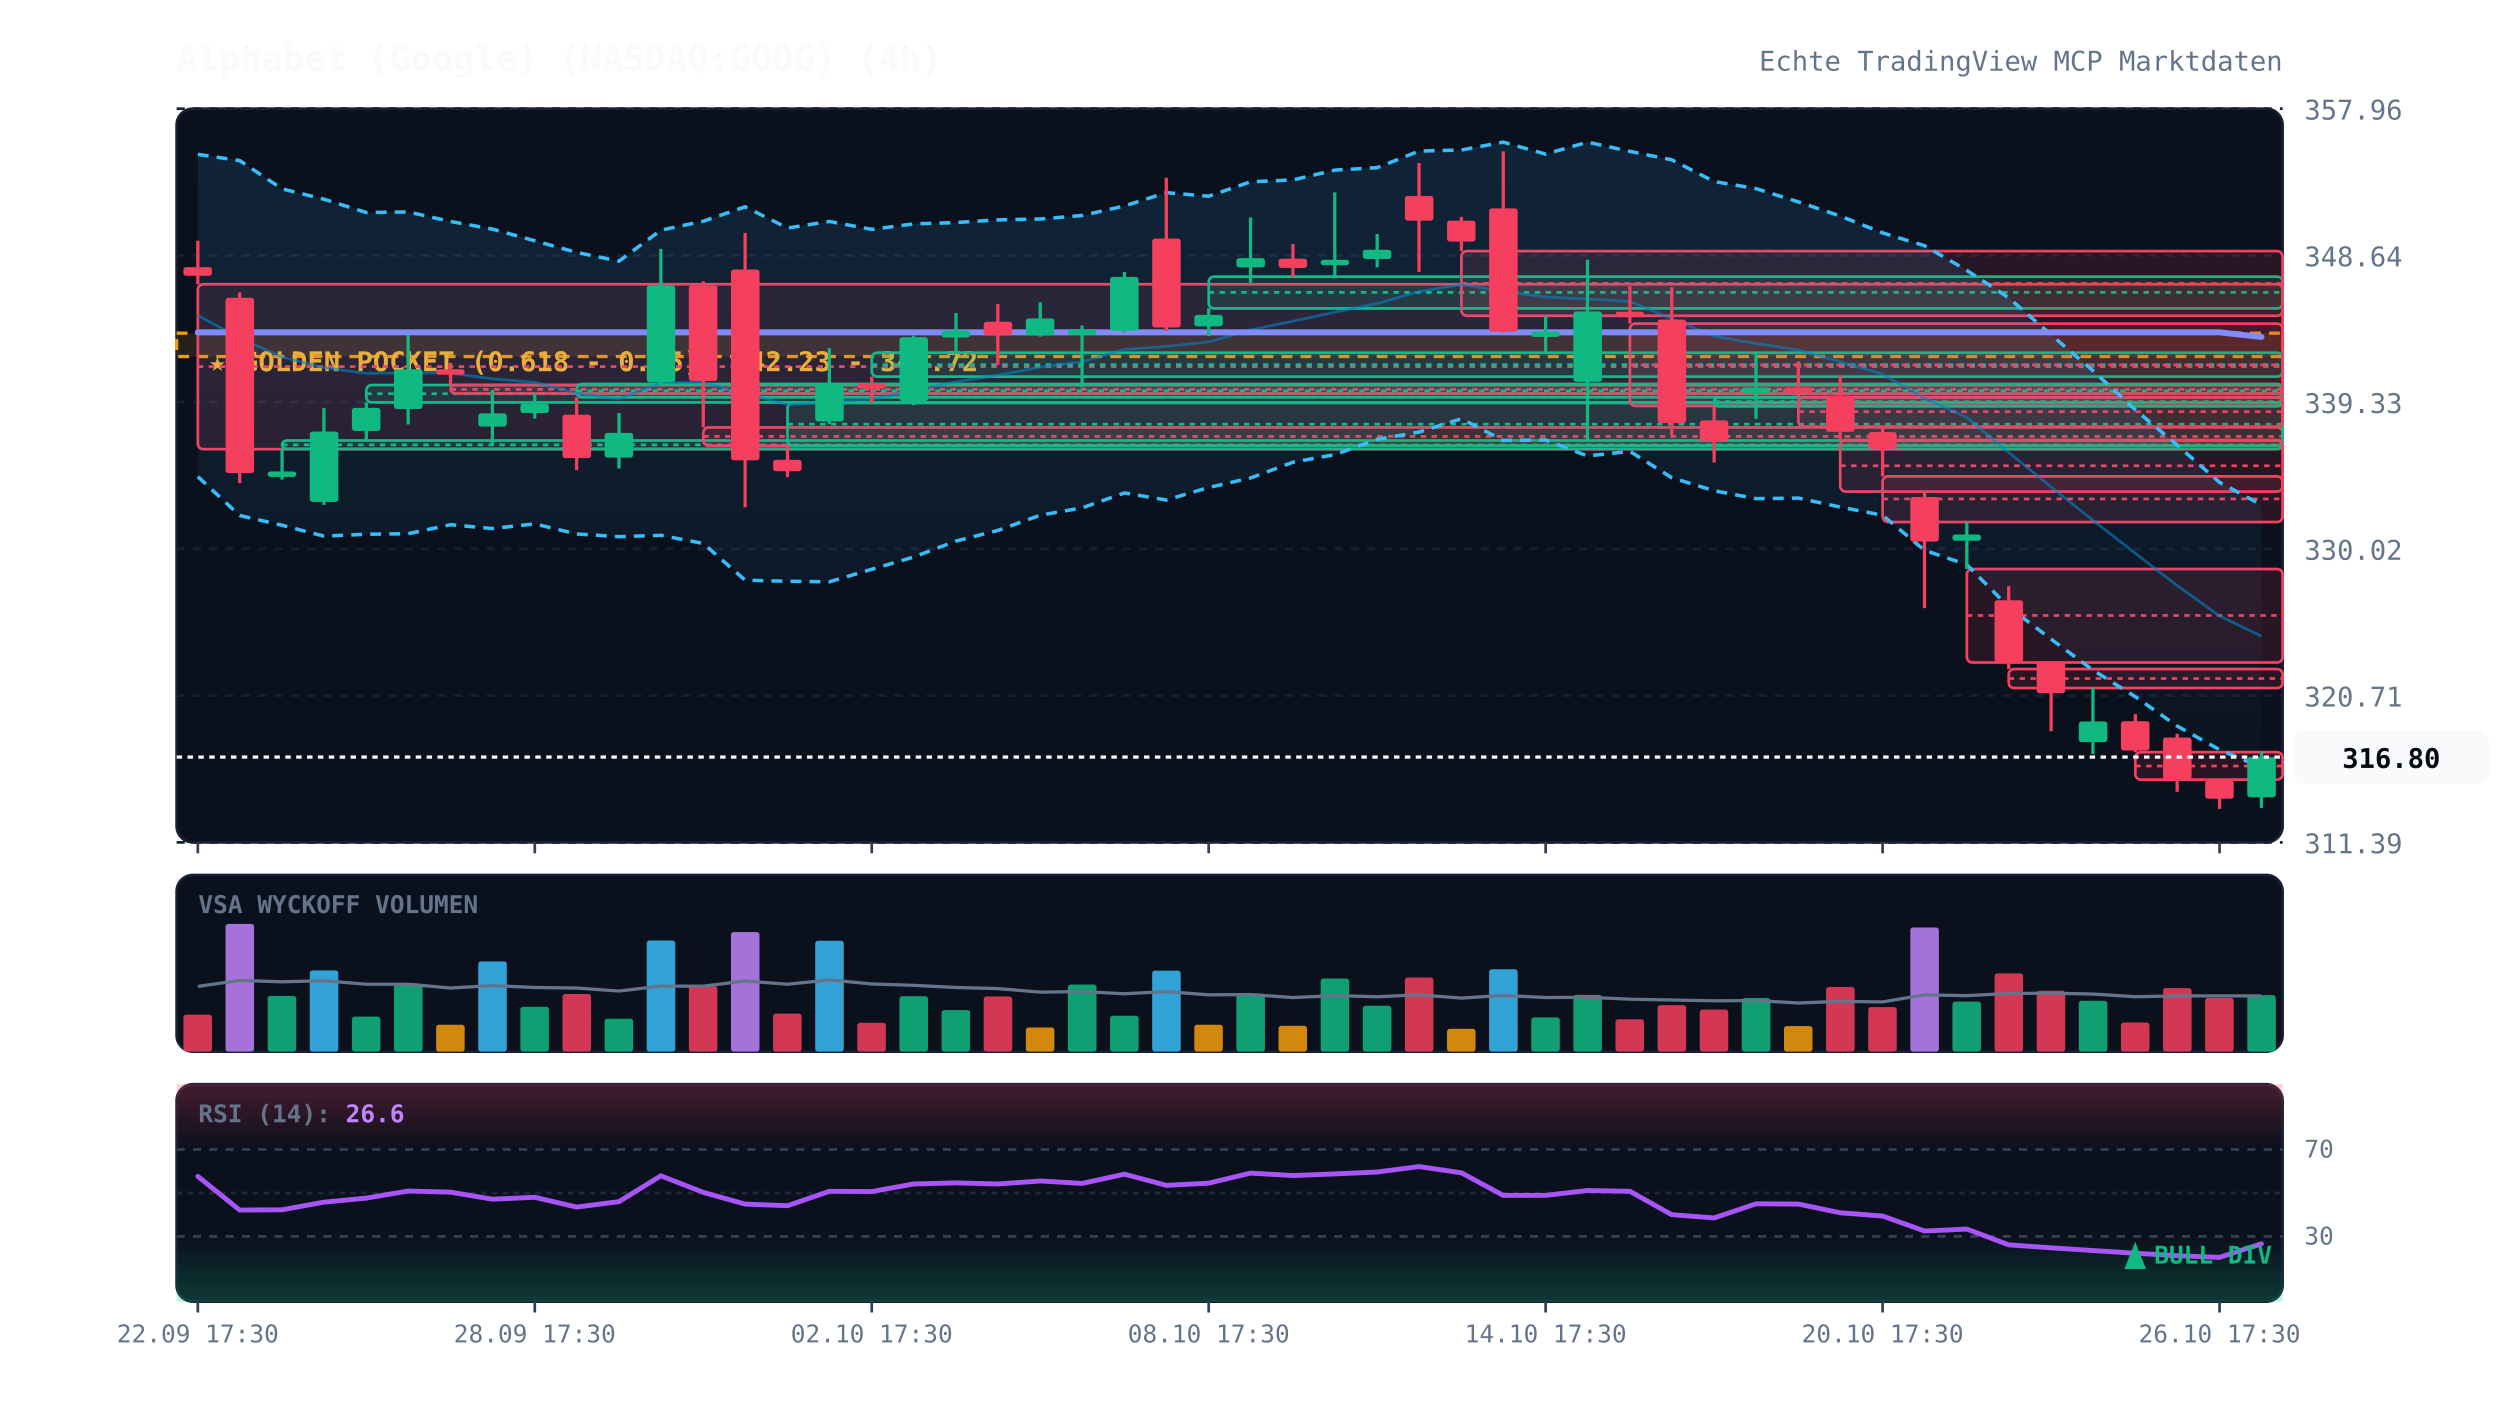
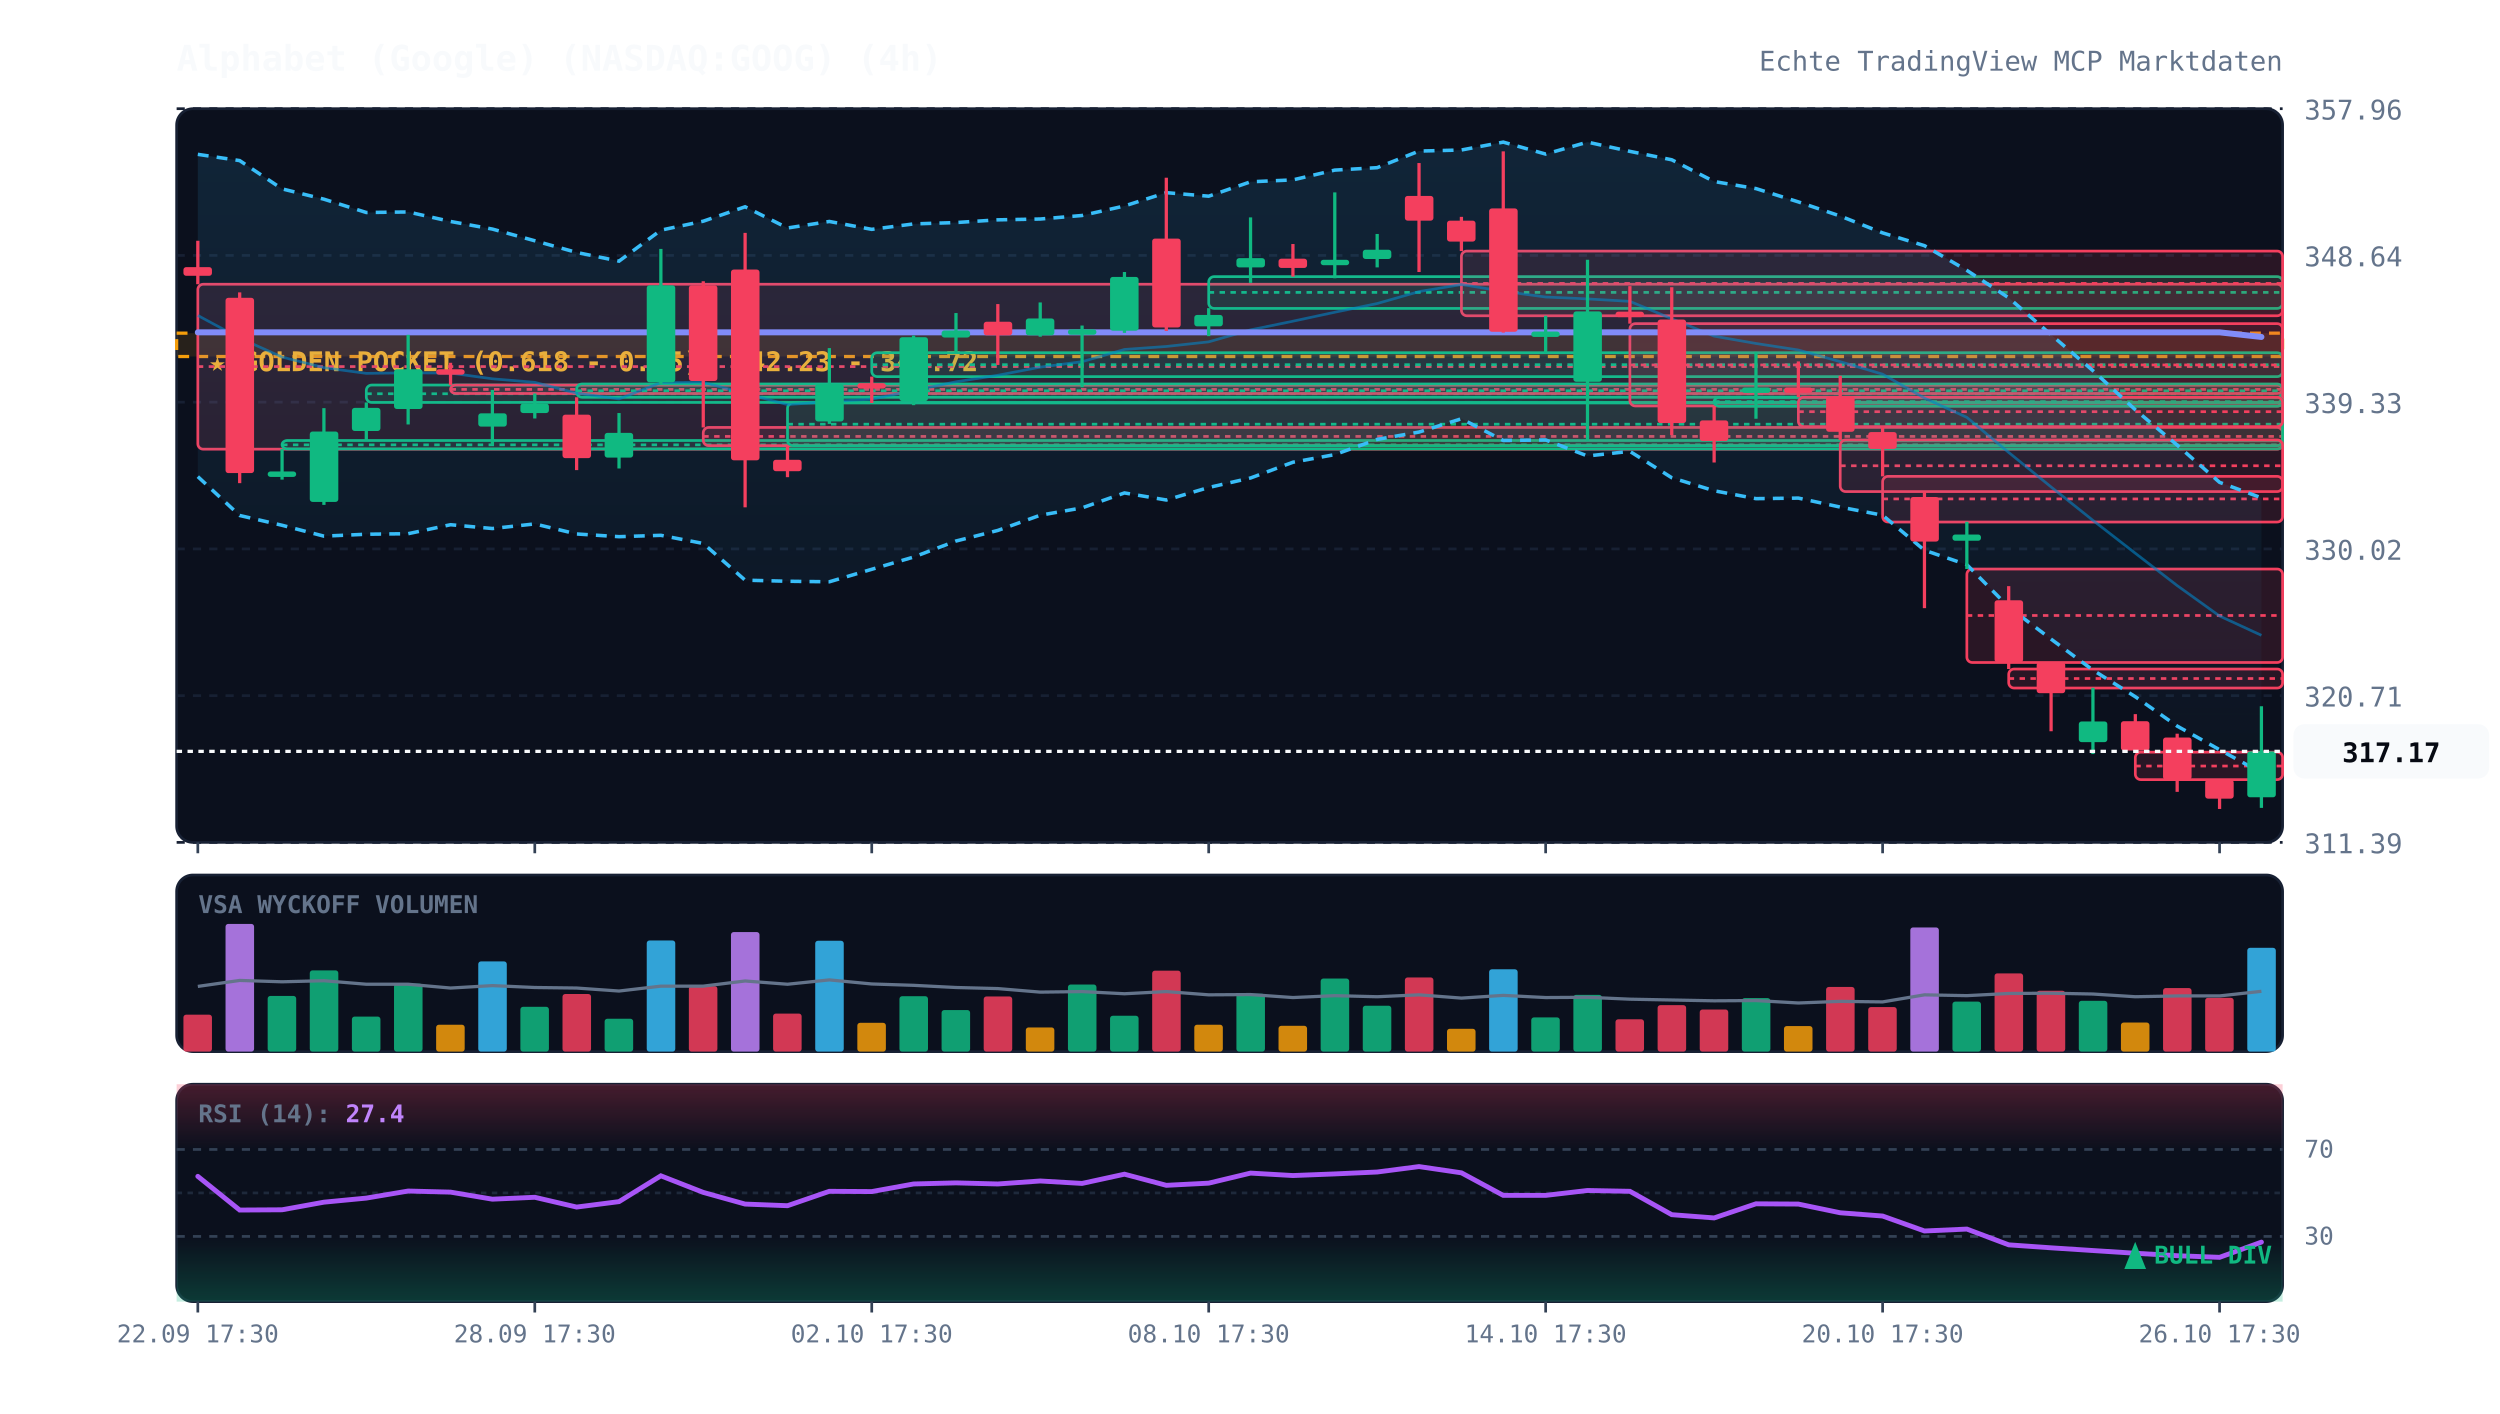
<svg xmlns="http://www.w3.org/2000/svg" viewBox="0 0 920 520" width="100%" height="100%" style="background:#070a13; font-family:'JetBrains Mono', monospace;">
  <defs>
    <linearGradient id="cloud-grad" x1="0%" y1="0%" x2="0%" y2="100%">
      <stop offset="0%" stop-color="#38bdf8" stop-opacity="0.12" />
      <stop offset="100%" stop-color="#38bdf8" stop-opacity="0.02" />
    </linearGradient>
    <linearGradient id="rsi-overbought" x1="0%" y1="0%" x2="0%" y2="100%">
      <stop offset="0%" stop-color="#f43f5e" stop-opacity="0.25" />
      <stop offset="100%" stop-color="#f43f5e" stop-opacity="0.0" />
    </linearGradient>
    <linearGradient id="rsi-oversold" x1="0%" y1="0%" x2="0%" y2="100%">
      <stop offset="0%" stop-color="#10b981" stop-opacity="0.0" />
      <stop offset="100%" stop-color="#10b981" stop-opacity="0.25" />
    </linearGradient>
  </defs>
  <rect x="65" y="40" width="775" height="270" fill="#0b101d" rx="6" stroke="#172033" stroke-width="1" />
  <rect x="65" y="322" width="775" height="65" fill="#0b101d" rx="6" stroke="#172033" stroke-width="1" />
  <rect x="65" y="399" width="775" height="80" fill="#0b101d" rx="6" stroke="#172033" stroke-width="1" />
  <line x1="65" y1="310.0" x2="840" y2="310.0" stroke="#172033" stroke-dasharray="3,3" stroke-width="1" />
  <text x="848" y="314.0" fill="#64748b" font-size="10" text-anchor="start">311.39</text>
  <line x1="65" y1="256.0" x2="840" y2="256.0" stroke="#172033" stroke-dasharray="3,3" stroke-width="1" />
  <text x="848" y="260.0" fill="#64748b" font-size="10" text-anchor="start">320.71</text>
  <line x1="65" y1="202.0" x2="840" y2="202.0" stroke="#172033" stroke-dasharray="3,3" stroke-width="1" />
  <text x="848" y="206.0" fill="#64748b" font-size="10" text-anchor="start">330.02</text>
  <line x1="65" y1="148.0" x2="840" y2="148.0" stroke="#172033" stroke-dasharray="3,3" stroke-width="1" />
  <text x="848" y="152.0" fill="#64748b" font-size="10" text-anchor="start">339.33</text>
  <line x1="65" y1="94.0" x2="840" y2="94.0" stroke="#172033" stroke-dasharray="3,3" stroke-width="1" />
  <text x="848" y="98.0" fill="#64748b" font-size="10" text-anchor="start">348.64</text>
  <line x1="65" y1="40.0" x2="840" y2="40.0" stroke="#172033" stroke-dasharray="3,3" stroke-width="1" />
  <text x="848" y="44.0" fill="#64748b" font-size="10" text-anchor="start">357.96</text>
  <rect x="65" y="122.6" width="775" height="8.6" fill="rgba(245, 158, 11, 0.12)" stroke="#f59e0b" stroke-dasharray="4,3" stroke-width="1.2" />
  <text x="77" y="136.6" fill="#fbbf24" font-size="10" font-weight="bold">★ GOLDEN POCKET (0.618 - 0.65): 342.23 - 343.72</text>
  <rect x="72.8" y="104.6" width="767.2" height="60.7" fill="rgba(244, 63, 94, 0.13)" stroke="#f43f5e" stroke-width="1" rx="2" />
  <line x1="72.8" y1="134.9" x2="840" y2="134.9" stroke="#f43f5e" stroke-dasharray="2,2" stroke-width="1" />
  <rect x="103.8" y="162.1" width="736.2" height="3.1" fill="rgba(16, 185, 129, 0.13)" stroke="#10b981" stroke-width="1" rx="2" />
  <line x1="103.8" y1="163.7" x2="840" y2="163.7" stroke="#10b981" stroke-dasharray="2,2" stroke-width="1" />
  <rect x="134.8" y="141.7" width="705.2" height="6.4" fill="rgba(16, 185, 129, 0.13)" stroke="#10b981" stroke-width="1" rx="2" />
  <line x1="134.8" y1="144.9" x2="840" y2="144.9" stroke="#10b981" stroke-dasharray="2,2" stroke-width="1" />
  <rect x="165.8" y="141.7" width="674.2" height="3.1" fill="rgba(244, 63, 94, 0.13)" stroke="#f43f5e" stroke-width="1" rx="2" />
  <line x1="165.8" y1="143.3" x2="840" y2="143.3" stroke="#f43f5e" stroke-dasharray="2,2" stroke-width="1" />
  <rect x="212.2" y="141.3" width="627.8" height="4.9" fill="rgba(16, 185, 129, 0.13)" stroke="#10b981" stroke-width="1" rx="2" />
  <line x1="212.2" y1="143.8" x2="840" y2="143.8" stroke="#10b981" stroke-dasharray="2,2" stroke-width="1" />
  <rect x="258.8" y="157.3" width="581.2" height="6.7" fill="rgba(244, 63, 94, 0.13)" stroke="#f43f5e" stroke-width="1" rx="2" />
  <line x1="258.8" y1="160.6" x2="840" y2="160.6" stroke="#f43f5e" stroke-dasharray="2,2" stroke-width="1" />
  <rect x="289.8" y="148.3" width="550.2" height="15.7" fill="rgba(16, 185, 129, 0.13)" stroke="#10b981" stroke-width="1" rx="2" />
  <line x1="289.8" y1="156.1" x2="840" y2="156.1" stroke="#10b981" stroke-dasharray="2,2" stroke-width="1" />
  <rect x="320.8" y="129.8" width="519.2" height="8.8" fill="rgba(16, 185, 129, 0.13)" stroke="#10b981" stroke-width="1" rx="2" />
  <line x1="320.8" y1="134.2" x2="840" y2="134.2" stroke="#10b981" stroke-dasharray="2,2" stroke-width="1" />
  <rect x="444.8" y="101.8" width="395.2" height="11.7" fill="rgba(16, 185, 129, 0.13)" stroke="#10b981" stroke-width="1" rx="2" />
  <line x1="444.8" y1="107.6" x2="840" y2="107.6" stroke="#10b981" stroke-dasharray="2,2" stroke-width="1" />
  <rect x="537.8" y="92.4" width="302.2" height="23.8" fill="rgba(244, 63, 94, 0.13)" stroke="#f43f5e" stroke-width="1" rx="2" />
  <line x1="537.8" y1="104.3" x2="840" y2="104.3" stroke="#f43f5e" stroke-dasharray="2,2" stroke-width="1" />
  <rect x="599.8" y="119.1" width="240.2" height="30.3" fill="rgba(244, 63, 94, 0.13)" stroke="#f43f5e" stroke-width="1" rx="2" />
  <line x1="599.8" y1="134.3" x2="840" y2="134.3" stroke="#f43f5e" stroke-dasharray="2,2" stroke-width="1" />
  <rect x="630.8" y="146.2" width="209.2" height="3.3" fill="rgba(16, 185, 129, 0.13)" stroke="#10b981" stroke-width="1" rx="2" />
  <line x1="630.8" y1="147.8" x2="840" y2="147.8" stroke="#10b981" stroke-dasharray="2,2" stroke-width="1" />
  <rect x="661.8" y="146.2" width="178.2" height="10.8" fill="rgba(244, 63, 94, 0.13)" stroke="#f43f5e" stroke-width="1" rx="2" />
  <line x1="661.8" y1="151.5" x2="840" y2="151.5" stroke="#f43f5e" stroke-dasharray="2,2" stroke-width="1" />
  <rect x="677.2" y="161.9" width="162.8" height="19.0" fill="rgba(244, 63, 94, 0.13)" stroke="#f43f5e" stroke-width="1" rx="2" />
  <line x1="677.2" y1="171.4" x2="840" y2="171.4" stroke="#f43f5e" stroke-dasharray="2,2" stroke-width="1" />
  <rect x="692.8" y="175.3" width="147.2" height="16.8" fill="rgba(244, 63, 94, 0.13)" stroke="#f43f5e" stroke-width="1" rx="2" />
  <line x1="692.8" y1="183.6" x2="840" y2="183.6" stroke="#f43f5e" stroke-dasharray="2,2" stroke-width="1" />
  <rect x="723.8" y="209.4" width="116.2" height="34.4" fill="rgba(244, 63, 94, 0.13)" stroke="#f43f5e" stroke-width="1" rx="2" />
  <line x1="723.8" y1="226.5" x2="840" y2="226.5" stroke="#f43f5e" stroke-dasharray="2,2" stroke-width="1" />
  <rect x="739.2" y="246.2" width="100.8" height="7.0" fill="rgba(244, 63, 94, 0.13)" stroke="#f43f5e" stroke-width="1" rx="2" />
  <line x1="739.2" y1="249.7" x2="840" y2="249.7" stroke="#f43f5e" stroke-dasharray="2,2" stroke-width="1" />
  <rect x="785.8" y="276.8" width="54.2" height="10.1" fill="rgba(244, 63, 94, 0.13)" stroke="#f43f5e" stroke-width="1" rx="2" />
  <line x1="785.8" y1="281.9" x2="840" y2="281.9" stroke="#f43f5e" stroke-dasharray="2,2" stroke-width="1" />
-   <polygon points="72.8,56.8 88.2,59.1 103.8,69.5 119.2,73.3 134.8,78.2 150.2,78.0 165.8,81.5 181.2,84.3 196.8,88.6 212.2,92.9 227.8,96.1 243.2,84.7 258.8,81.4 274.2,76.1 289.8,83.9 305.2,81.5 320.8,84.4 336.2,82.4 351.8,81.9 367.2,80.9 382.8,80.6 398.2,79.3 413.8,75.8 429.2,70.9 444.8,72.2 460.2,66.9 475.8,66.2 491.2,62.6 506.8,61.7 522.2,55.6 537.8,55.2 553.2,52.3 568.8,56.7 584.2,52.3 599.8,55.7 615.2,58.8 630.8,66.8 646.2,69.4 661.8,74.3 677.2,79.5 692.8,85.7 708.2,90.4 723.8,99.5 739.2,109.6 754.8,123.2 770.2,136.4 785.8,150.8 801.2,163.8 816.8,177.5 832.2,185.8 832.2,282.4 816.8,275.9 801.2,267.2 785.8,256.4 770.2,246.6 754.8,235.2 739.2,223.4 723.8,207.8 708.2,202.5 692.8,189.6 677.2,186.6 661.8,183.3 646.2,183.5 630.8,180.6 615.2,175.8 599.8,166.1 584.2,167.8 568.8,161.9 553.2,162.1 537.8,154.1 522.2,159.0 506.8,161.7 491.2,167.3 475.8,170.1 460.2,175.9 444.8,179.4 429.2,184.0 413.8,181.4 398.2,186.9 382.8,189.6 367.2,195.2 351.8,199.1 336.2,205.0 320.8,209.5 305.2,214.1 289.8,213.9 274.2,213.5 258.8,200.0 243.2,197.0 227.8,197.5 212.2,196.5 196.8,192.8 181.2,194.5 165.8,193.1 150.2,196.4 134.8,196.6 119.2,197.3 103.8,193.3 88.2,189.7 72.8,175.4" fill="url(#cloud-grad)" />
-   <polyline points="72.8,56.8 88.2,59.1 103.8,69.5 119.2,73.3 134.8,78.2 150.2,78.0 165.8,81.5 181.2,84.3 196.8,88.6 212.2,92.9 227.8,96.1 243.2,84.7 258.8,81.4 274.2,76.1 289.8,83.9 305.2,81.5 320.8,84.4 336.2,82.4 351.8,81.9 367.2,80.9 382.8,80.6 398.2,79.3 413.8,75.8 429.2,70.9 444.8,72.2 460.2,66.9 475.8,66.2 491.2,62.6 506.8,61.7 522.2,55.6 537.8,55.2 553.2,52.3 568.8,56.7 584.2,52.3 599.8,55.7 615.2,58.8 630.8,66.8 646.2,69.4 661.8,74.3 677.2,79.5 692.8,85.7 708.2,90.4 723.8,99.5 739.2,109.6 754.8,123.2 770.2,136.4 785.8,150.8 801.2,163.8 816.8,177.5 832.2,185.8" fill="none" stroke="#38bdf8" stroke-width="1.3" stroke-dasharray="4,3" />
-   <polyline points="72.8,175.4 88.2,189.7 103.8,193.3 119.2,197.3 134.8,196.6 150.2,196.4 165.8,193.1 181.2,194.5 196.8,192.8 212.2,196.5 227.8,197.5 243.2,197.0 258.8,200.0 274.2,213.5 289.8,213.9 305.2,214.1 320.8,209.5 336.2,205.0 351.8,199.1 367.2,195.2 382.8,189.6 398.2,186.9 413.8,181.4 429.2,184.0 444.8,179.4 460.2,175.9 475.8,170.1 491.2,167.3 506.8,161.7 522.2,159.0 537.8,154.1 553.2,162.1 568.8,161.9 584.2,167.8 599.8,166.1 615.2,175.8 630.8,180.6 646.2,183.5 661.8,183.3 677.2,186.6 692.8,189.6 708.2,202.5 723.8,207.8 739.2,223.4 754.8,235.2 770.2,246.6 785.8,256.4 801.2,267.2 816.8,275.9 832.2,282.4" fill="none" stroke="#38bdf8" stroke-width="1.3" stroke-dasharray="4,3" />
-   <polyline points="72.8,116.1 88.2,124.4 103.8,131.4 119.2,135.3 134.8,137.4 150.2,137.2 165.8,137.3 181.2,139.4 196.8,140.7 212.2,144.7 227.8,146.8 243.2,140.8 258.8,140.7 274.2,144.8 289.8,148.9 305.2,147.8 320.8,146.9 336.2,143.7 351.8,140.5 367.2,138.1 382.8,135.1 398.2,133.1 413.8,128.6 429.2,127.5 444.8,125.8 460.2,121.4 475.8,118.2 491.2,114.9 506.8,111.7 522.2,107.3 537.8,104.7 553.2,107.2 568.8,109.3 584.2,110.0 599.8,110.9 615.2,117.3 630.8,123.7 646.2,126.4 661.8,128.8 677.2,133.1 692.8,137.7 708.2,146.5 723.8,153.6 739.2,166.5 754.8,179.2 770.2,191.5 785.8,203.6 801.2,215.5 816.8,226.7 832.2,234.1" fill="none" stroke="#0284c7" stroke-width="1.0" stroke-opacity="0.6" />
+   <polygon points="72.8,56.8 88.2,59.1 103.8,69.5 119.2,73.3 134.8,78.2 150.2,78.0 165.8,81.5 181.2,84.3 196.8,88.6 212.2,92.9 227.8,96.1 243.2,84.7 258.8,81.4 274.2,76.1 289.8,83.9 305.2,81.5 320.8,84.4 336.2,82.4 351.8,81.9 367.2,80.9 382.8,80.6 398.2,79.3 413.8,75.8 429.2,70.9 444.8,72.2 460.2,66.9 475.8,66.2 491.2,62.6 506.8,61.7 522.2,55.6 537.8,55.2 553.2,52.3 568.8,56.7 584.2,52.3 599.8,55.7 615.2,58.8 630.8,66.8 646.2,69.4 661.8,74.3 677.2,79.5 692.8,85.7 708.2,90.4 723.8,99.5 739.2,109.6 754.8,123.2 770.2,136.4 785.8,150.8 801.2,163.8 816.8,177.5 832.2,183.2 832.2,284.4 816.8,275.9 801.2,267.2 785.8,256.4 770.2,246.6 754.8,235.2 739.2,223.4 723.8,207.8 708.2,202.5 692.8,189.6 677.2,186.6 661.8,183.3 646.2,183.5 630.8,180.6 615.2,175.8 599.8,166.1 584.2,167.8 568.8,161.9 553.2,162.1 537.8,154.1 522.2,159.0 506.8,161.7 491.2,167.3 475.8,170.1 460.2,175.9 444.8,179.4 429.2,184.0 413.8,181.4 398.2,186.9 382.8,189.6 367.2,195.2 351.8,199.1 336.2,205.0 320.8,209.5 305.2,214.1 289.8,213.9 274.2,213.5 258.8,200.0 243.2,197.0 227.8,197.5 212.2,196.5 196.8,192.8 181.2,194.5 165.8,193.1 150.2,196.4 134.8,196.6 119.2,197.3 103.8,193.3 88.2,189.7 72.8,175.4" fill="url(#cloud-grad)" />
+   <polyline points="72.8,56.8 88.2,59.1 103.8,69.5 119.2,73.3 134.8,78.2 150.2,78.0 165.8,81.5 181.2,84.3 196.8,88.6 212.2,92.9 227.8,96.1 243.2,84.7 258.8,81.4 274.2,76.1 289.8,83.9 305.2,81.5 320.8,84.4 336.2,82.4 351.8,81.9 367.2,80.9 382.8,80.6 398.2,79.3 413.8,75.8 429.2,70.9 444.8,72.2 460.2,66.9 475.8,66.2 491.2,62.6 506.8,61.7 522.2,55.6 537.8,55.2 553.2,52.3 568.8,56.7 584.2,52.3 599.8,55.7 615.2,58.8 630.8,66.8 646.2,69.4 661.8,74.3 677.2,79.5 692.8,85.7 708.2,90.4 723.8,99.5 739.2,109.6 754.8,123.2 770.2,136.4 785.8,150.8 801.2,163.8 816.8,177.5 832.2,183.2" fill="none" stroke="#38bdf8" stroke-width="1.3" stroke-dasharray="4,3" />
+   <polyline points="72.8,175.4 88.2,189.7 103.8,193.3 119.2,197.3 134.8,196.6 150.2,196.4 165.8,193.1 181.2,194.5 196.8,192.8 212.2,196.5 227.8,197.5 243.2,197.0 258.8,200.0 274.2,213.5 289.8,213.9 305.2,214.1 320.8,209.5 336.2,205.0 351.8,199.1 367.2,195.2 382.8,189.6 398.2,186.9 413.8,181.4 429.2,184.0 444.8,179.4 460.2,175.9 475.8,170.1 491.2,167.3 506.8,161.7 522.2,159.0 537.8,154.1 553.2,162.1 568.8,161.9 584.2,167.8 599.8,166.1 615.2,175.8 630.8,180.6 646.2,183.5 661.8,183.3 677.2,186.6 692.8,189.6 708.2,202.5 723.8,207.8 739.2,223.4 754.8,235.2 770.2,246.6 785.8,256.4 801.2,267.2 816.8,275.9 832.2,284.4" fill="none" stroke="#38bdf8" stroke-width="1.3" stroke-dasharray="4,3" />
+   <polyline points="72.8,116.1 88.2,124.4 103.8,131.4 119.2,135.3 134.8,137.4 150.2,137.2 165.8,137.3 181.2,139.4 196.8,140.7 212.2,144.7 227.8,146.8 243.2,140.8 258.8,140.7 274.2,144.8 289.8,148.9 305.2,147.8 320.8,146.9 336.2,143.7 351.8,140.5 367.2,138.1 382.8,135.1 398.2,133.1 413.8,128.6 429.2,127.5 444.8,125.8 460.2,121.4 475.8,118.2 491.2,114.9 506.8,111.7 522.2,107.3 537.8,104.7 553.2,107.2 568.8,109.3 584.2,110.0 599.8,110.9 615.2,117.3 630.8,123.7 646.2,126.4 661.8,128.8 677.2,133.1 692.8,137.7 708.2,146.5 723.8,153.6 739.2,166.5 754.8,179.2 770.2,191.5 785.8,203.6 801.2,215.5 816.8,226.7 832.2,233.8" fill="none" stroke="#0284c7" stroke-width="1.0" stroke-opacity="0.6" />
  <polyline points="72.8,122.3 88.2,122.3 103.8,122.3 119.2,122.3 134.8,122.3 150.2,122.3 165.8,122.3 181.2,122.3 196.8,122.3 212.2,122.3 227.8,122.3 243.2,122.3 258.8,122.3 274.2,122.3 289.8,122.3 305.2,122.3 320.8,122.3 336.2,122.3 351.8,122.3 367.2,122.3 382.8,122.3 398.2,122.3 413.8,122.3 429.2,122.3 444.8,122.3 460.2,122.3 475.8,122.3 491.2,122.3 506.8,122.3 522.2,122.3 537.8,122.3 553.2,122.3 568.8,122.3 584.2,122.3 599.8,122.3 615.2,122.3 630.8,122.3 646.2,122.3 661.8,122.3 677.2,122.3 692.8,122.3 708.2,122.3 723.8,122.3 739.2,122.3 754.8,122.3 770.2,122.3 785.8,122.3 801.2,122.3 816.8,122.3 832.2,124.0" fill="none" stroke="#818cf8" stroke-width="2.2" stroke-linecap="round" />
  <line x1="72.8" y1="88.6" x2="72.8" y2="104.6" stroke="#f43f5e" stroke-width="1.2" />
  <rect x="67.5" y="98.3" width="10.5" height="3.2" fill="#f43f5e" rx="1" />
  <line x1="88.2" y1="107.6" x2="88.2" y2="177.8" stroke="#f43f5e" stroke-width="1.2" />
  <rect x="83.0" y="109.6" width="10.5" height="64.5" fill="#f43f5e" rx="1" />
  <line x1="103.8" y1="165.2" x2="103.8" y2="176.5" stroke="#10b981" stroke-width="1.2" />
  <rect x="98.5" y="173.5" width="10.5" height="2.0" fill="#10b981" rx="1" />
  <line x1="119.2" y1="150.2" x2="119.2" y2="185.8" stroke="#10b981" stroke-width="1.2" />
  <rect x="114.0" y="158.8" width="10.5" height="25.9" fill="#10b981" rx="1" />
  <line x1="134.8" y1="148.1" x2="134.8" y2="162.1" stroke="#10b981" stroke-width="1.2" />
  <rect x="129.5" y="150.1" width="10.5" height="8.5" fill="#10b981" rx="1" />
  <line x1="150.2" y1="123.2" x2="150.2" y2="156.2" stroke="#10b981" stroke-width="1.2" />
  <rect x="145.0" y="135.9" width="10.5" height="14.6" fill="#10b981" rx="1" />
  <line x1="165.8" y1="133.5" x2="165.8" y2="141.7" stroke="#f43f5e" stroke-width="1.2" />
  <rect x="160.5" y="135.9" width="10.5" height="2.0" fill="#f43f5e" rx="1" />
  <line x1="181.2" y1="143.5" x2="181.2" y2="163.7" stroke="#10b981" stroke-width="1.2" />
  <rect x="176.0" y="152.1" width="10.5" height="4.9" fill="#10b981" rx="1" />
  <line x1="196.8" y1="144.8" x2="196.8" y2="154.0" stroke="#10b981" stroke-width="1.2" />
  <rect x="191.5" y="148.5" width="10.5" height="3.5" fill="#10b981" rx="1" />
  <line x1="212.2" y1="146.2" x2="212.2" y2="173.0" stroke="#f43f5e" stroke-width="1.2" />
  <rect x="207.0" y="152.6" width="10.5" height="16.0" fill="#f43f5e" rx="1" />
  <line x1="227.8" y1="152.0" x2="227.8" y2="172.4" stroke="#10b981" stroke-width="1.2" />
  <rect x="222.5" y="159.3" width="10.5" height="9.1" fill="#10b981" rx="1" />
  <line x1="243.2" y1="91.6" x2="243.2" y2="141.3" stroke="#10b981" stroke-width="1.2" />
  <rect x="238.0" y="105.0" width="10.5" height="35.7" fill="#10b981" rx="1" />
  <line x1="258.8" y1="103.5" x2="258.8" y2="157.3" stroke="#f43f5e" stroke-width="1.2" />
  <rect x="253.5" y="105.0" width="10.5" height="35.2" fill="#f43f5e" rx="1" />
  <line x1="274.2" y1="85.7" x2="274.2" y2="186.7" stroke="#f43f5e" stroke-width="1.2" />
  <rect x="269.0" y="99.2" width="10.5" height="70.2" fill="#f43f5e" rx="1" />
  <line x1="289.8" y1="164.0" x2="289.8" y2="175.6" stroke="#f43f5e" stroke-width="1.2" />
  <rect x="284.5" y="169.2" width="10.5" height="4.2" fill="#f43f5e" rx="1" />
  <line x1="305.2" y1="128.1" x2="305.2" y2="156.0" stroke="#10b981" stroke-width="1.2" />
  <rect x="300.0" y="141.3" width="10.5" height="13.8" fill="#10b981" rx="1" />
  <line x1="320.8" y1="138.6" x2="320.8" y2="148.3" stroke="#f43f5e" stroke-width="1.2" />
  <rect x="315.5" y="141.0" width="10.5" height="2.0" fill="#f43f5e" rx="1" />
  <line x1="336.2" y1="123.5" x2="336.2" y2="149.1" stroke="#10b981" stroke-width="1.2" />
  <rect x="331.0" y="124.1" width="10.5" height="23.5" fill="#10b981" rx="1" />
  <line x1="351.8" y1="115.2" x2="351.8" y2="129.8" stroke="#10b981" stroke-width="1.2" />
  <rect x="346.5" y="121.6" width="10.5" height="2.6" fill="#10b981" rx="1" />
  <line x1="367.2" y1="111.9" x2="367.2" y2="134.3" stroke="#f43f5e" stroke-width="1.2" />
  <rect x="362.0" y="118.4" width="10.5" height="5.0" fill="#f43f5e" rx="1" />
  <line x1="382.8" y1="111.3" x2="382.8" y2="123.9" stroke="#10b981" stroke-width="1.2" />
  <rect x="377.5" y="117.2" width="10.5" height="6.2" fill="#10b981" rx="1" />
  <line x1="398.2" y1="119.8" x2="398.2" y2="142.5" stroke="#10b981" stroke-width="1.2" />
  <rect x="393.0" y="121.2" width="10.5" height="2.0" fill="#10b981" rx="1" />
  <line x1="413.8" y1="100.1" x2="413.8" y2="122.5" stroke="#10b981" stroke-width="1.2" />
  <rect x="408.5" y="101.9" width="10.5" height="19.8" fill="#10b981" rx="1" />
  <line x1="429.2" y1="65.4" x2="429.2" y2="121.8" stroke="#f43f5e" stroke-width="1.2" />
  <rect x="424.0" y="87.8" width="10.5" height="32.7" fill="#f43f5e" rx="1" />
  <line x1="444.8" y1="113.4" x2="444.8" y2="123.7" stroke="#10b981" stroke-width="1.2" />
  <rect x="439.5" y="115.9" width="10.5" height="4.2" fill="#10b981" rx="1" />
  <line x1="460.2" y1="80.0" x2="460.2" y2="104.1" stroke="#10b981" stroke-width="1.2" />
  <rect x="455.0" y="95.0" width="10.5" height="3.4" fill="#10b981" rx="1" />
  <line x1="475.8" y1="89.8" x2="475.8" y2="101.8" stroke="#f43f5e" stroke-width="1.2" />
  <rect x="470.5" y="95.2" width="10.5" height="3.4" fill="#f43f5e" rx="1" />
  <line x1="491.2" y1="70.8" x2="491.2" y2="102.4" stroke="#10b981" stroke-width="1.2" />
  <rect x="486.0" y="95.6" width="10.5" height="2.0" fill="#10b981" rx="1" />
  <line x1="506.8" y1="86.1" x2="506.8" y2="98.4" stroke="#10b981" stroke-width="1.2" />
  <rect x="501.5" y="91.9" width="10.5" height="3.4" fill="#10b981" rx="1" />
  <line x1="522.2" y1="60.0" x2="522.2" y2="100.1" stroke="#f43f5e" stroke-width="1.2" />
  <rect x="517.0" y="72.1" width="10.5" height="9.1" fill="#f43f5e" rx="1" />
  <line x1="537.8" y1="79.8" x2="537.8" y2="92.4" stroke="#f43f5e" stroke-width="1.2" />
  <rect x="532.5" y="81.2" width="10.5" height="7.7" fill="#f43f5e" rx="1" />
  <line x1="553.2" y1="55.7" x2="553.2" y2="122.4" stroke="#f43f5e" stroke-width="1.2" />
  <rect x="548.0" y="76.7" width="10.5" height="45.4" fill="#f43f5e" rx="1" />
  <line x1="568.8" y1="116.2" x2="568.8" y2="130.0" stroke="#10b981" stroke-width="1.2" />
  <rect x="563.5" y="122.0" width="10.5" height="2.0" fill="#10b981" rx="1" />
  <line x1="584.2" y1="95.6" x2="584.2" y2="162.2" stroke="#10b981" stroke-width="1.2" />
  <rect x="579.0" y="114.6" width="10.5" height="25.9" fill="#10b981" rx="1" />
  <line x1="599.8" y1="105.3" x2="599.8" y2="119.1" stroke="#f43f5e" stroke-width="1.2" />
  <rect x="594.5" y="114.7" width="10.5" height="2.0" fill="#f43f5e" rx="1" />
  <line x1="615.2" y1="105.7" x2="615.2" y2="160.1" stroke="#f43f5e" stroke-width="1.2" />
  <rect x="610.0" y="117.6" width="10.5" height="38.1" fill="#f43f5e" rx="1" />
  <line x1="630.8" y1="149.5" x2="630.8" y2="170.2" stroke="#f43f5e" stroke-width="1.2" />
  <rect x="625.5" y="154.7" width="10.5" height="7.6" fill="#f43f5e" rx="1" />
  <line x1="646.2" y1="129.5" x2="646.2" y2="154.1" stroke="#10b981" stroke-width="1.2" />
  <rect x="641.0" y="142.6" width="10.5" height="2.0" fill="#10b981" rx="1" />
  <line x1="661.8" y1="133.0" x2="661.8" y2="146.2" stroke="#f43f5e" stroke-width="1.2" />
  <rect x="656.5" y="142.6" width="10.5" height="2.0" fill="#f43f5e" rx="1" />
  <line x1="677.2" y1="138.3" x2="677.2" y2="161.9" stroke="#f43f5e" stroke-width="1.2" />
  <rect x="672.0" y="145.8" width="10.5" height="13.1" fill="#f43f5e" rx="1" />
  <line x1="692.8" y1="156.9" x2="692.8" y2="175.3" stroke="#f43f5e" stroke-width="1.2" />
  <rect x="687.5" y="159.0" width="10.5" height="6.2" fill="#f43f5e" rx="1" />
  <line x1="708.2" y1="180.9" x2="708.2" y2="223.8" stroke="#f43f5e" stroke-width="1.2" />
  <rect x="703.0" y="182.9" width="10.5" height="16.4" fill="#f43f5e" rx="1" />
  <line x1="723.8" y1="192.0" x2="723.8" y2="209.4" stroke="#10b981" stroke-width="1.2" />
  <rect x="718.5" y="196.7" width="10.5" height="2.3" fill="#10b981" rx="1" />
  <line x1="739.2" y1="215.7" x2="739.2" y2="246.2" stroke="#f43f5e" stroke-width="1.2" />
  <rect x="734.0" y="220.9" width="10.5" height="22.8" fill="#f43f5e" rx="1" />
  <line x1="754.8" y1="243.7" x2="754.8" y2="269.1" stroke="#f43f5e" stroke-width="1.2" />
  <rect x="749.5" y="243.7" width="10.5" height="11.4" fill="#f43f5e" rx="1" />
  <line x1="770.2" y1="253.1" x2="770.2" y2="277.5" stroke="#10b981" stroke-width="1.2" />
  <rect x="765.0" y="265.5" width="10.5" height="7.6" fill="#10b981" rx="1" />
  <line x1="785.8" y1="262.8" x2="785.8" y2="276.8" stroke="#f43f5e" stroke-width="1.2" />
  <rect x="780.5" y="265.4" width="10.5" height="10.8" fill="#f43f5e" rx="1" />
  <line x1="801.2" y1="270.0" x2="801.2" y2="291.4" stroke="#f43f5e" stroke-width="1.2" />
  <rect x="796.0" y="271.4" width="10.5" height="15.5" fill="#f43f5e" rx="1" />
  <line x1="816.8" y1="286.9" x2="816.8" y2="297.7" stroke="#f43f5e" stroke-width="1.2" />
  <rect x="811.5" y="287.0" width="10.5" height="6.9" fill="#f43f5e" rx="1" />
-   <line x1="832.2" y1="276.7" x2="832.2" y2="297.3" stroke="#10b981" stroke-width="1.2" />
-   <rect x="827.0" y="278.6" width="10.5" height="14.8" fill="#10b981" rx="1" />
-   <line x1="65" y1="278.6" x2="840" y2="278.6" stroke="#f8fafc" stroke-width="1.2" stroke-dasharray="2,2" />
-   <rect x="844" y="268.6" width="72" height="20" fill="#f8fafc" rx="4" />
-   <text x="880" y="282.6" fill="#070a13" font-size="10" font-weight="bold" text-anchor="middle">316.80</text>
+   <line x1="832.2" y1="259.9" x2="832.2" y2="297.3" stroke="#10b981" stroke-width="1.2" />
+   <rect x="827.0" y="276.5" width="10.5" height="16.9" fill="#10b981" rx="1" />
+   <line x1="65" y1="276.5" x2="840" y2="276.5" stroke="#f8fafc" stroke-width="1.2" stroke-dasharray="2,2" />
+   <rect x="844" y="266.5" width="72" height="20" fill="#f8fafc" rx="4" />
+   <text x="880" y="280.5" fill="#070a13" font-size="10" font-weight="bold" text-anchor="middle">317.17</text>
  <text x="73" y="336" fill="#64748b" font-size="9" font-weight="bold">VSA WYCKOFF VOLUMEN</text>
  <rect x="67.5" y="373.4" width="10.5" height="13.6" fill="#f43f5e" opacity="0.85" rx="1" />
  <rect x="83.0" y="340.0" width="10.5" height="47.0" fill="#c084fc" opacity="0.85" rx="1" />
  <rect x="98.5" y="366.5" width="10.5" height="20.5" fill="#10b981" opacity="0.85" rx="1" />
-   <rect x="114.0" y="357.1" width="10.5" height="29.9" fill="#38bdf8" opacity="0.85" rx="1" />
+   <rect x="114.0" y="357.1" width="10.5" height="29.9" fill="#10b981" opacity="0.85" rx="1" />
  <rect x="129.5" y="374.1" width="10.5" height="12.9" fill="#10b981" opacity="0.85" rx="1" />
  <rect x="145.0" y="362.0" width="10.5" height="25.0" fill="#10b981" opacity="0.85" rx="1" />
  <rect x="160.5" y="377.1" width="10.5" height="9.9" fill="#f59e0b" opacity="0.85" rx="1" />
  <rect x="176.0" y="353.8" width="10.5" height="33.2" fill="#38bdf8" opacity="0.85" rx="1" />
  <rect x="191.5" y="370.5" width="10.5" height="16.5" fill="#10b981" opacity="0.85" rx="1" />
  <rect x="207.0" y="365.8" width="10.5" height="21.2" fill="#f43f5e" opacity="0.85" rx="1" />
  <rect x="222.5" y="374.9" width="10.5" height="12.1" fill="#10b981" opacity="0.85" rx="1" />
  <rect x="238.0" y="346.1" width="10.5" height="40.9" fill="#38bdf8" opacity="0.85" rx="1" />
  <rect x="253.5" y="362.9" width="10.5" height="24.1" fill="#f43f5e" opacity="0.85" rx="1" />
  <rect x="269.0" y="343.0" width="10.5" height="44.0" fill="#c084fc" opacity="0.85" rx="1" />
  <rect x="284.5" y="373.0" width="10.5" height="14.0" fill="#f43f5e" opacity="0.85" rx="1" />
  <rect x="300.0" y="346.2" width="10.5" height="40.8" fill="#38bdf8" opacity="0.85" rx="1" />
-   <rect x="315.5" y="376.4" width="10.5" height="10.6" fill="#f43f5e" opacity="0.85" rx="1" />
+   <rect x="315.5" y="376.4" width="10.5" height="10.6" fill="#f59e0b" opacity="0.85" rx="1" />
  <rect x="331.0" y="366.6" width="10.5" height="20.4" fill="#10b981" opacity="0.85" rx="1" />
  <rect x="346.5" y="371.7" width="10.5" height="15.3" fill="#10b981" opacity="0.85" rx="1" />
  <rect x="362.0" y="366.7" width="10.5" height="20.3" fill="#f43f5e" opacity="0.85" rx="1" />
  <rect x="377.5" y="378.1" width="10.5" height="8.9" fill="#f59e0b" opacity="0.85" rx="1" />
  <rect x="393.0" y="362.3" width="10.5" height="24.7" fill="#10b981" opacity="0.85" rx="1" />
  <rect x="408.5" y="373.8" width="10.5" height="13.2" fill="#10b981" opacity="0.85" rx="1" />
-   <rect x="424.0" y="357.2" width="10.5" height="29.8" fill="#38bdf8" opacity="0.85" rx="1" />
+   <rect x="424.0" y="357.2" width="10.5" height="29.8" fill="#f43f5e" opacity="0.85" rx="1" />
  <rect x="439.5" y="377.1" width="10.5" height="9.9" fill="#f59e0b" opacity="0.85" rx="1" />
  <rect x="455.0" y="365.7" width="10.5" height="21.3" fill="#10b981" opacity="0.85" rx="1" />
  <rect x="470.5" y="377.5" width="10.5" height="9.5" fill="#f59e0b" opacity="0.85" rx="1" />
  <rect x="486.0" y="360.1" width="10.5" height="26.9" fill="#10b981" opacity="0.85" rx="1" />
  <rect x="501.5" y="370.1" width="10.5" height="16.9" fill="#10b981" opacity="0.85" rx="1" />
  <rect x="517.0" y="359.7" width="10.5" height="27.3" fill="#f43f5e" opacity="0.85" rx="1" />
  <rect x="532.5" y="378.6" width="10.5" height="8.4" fill="#f59e0b" opacity="0.85" rx="1" />
  <rect x="548.0" y="356.7" width="10.5" height="30.3" fill="#38bdf8" opacity="0.85" rx="1" />
  <rect x="563.5" y="374.4" width="10.5" height="12.6" fill="#10b981" opacity="0.85" rx="1" />
  <rect x="579.0" y="366.1" width="10.5" height="20.9" fill="#10b981" opacity="0.85" rx="1" />
  <rect x="594.5" y="375.1" width="10.5" height="11.9" fill="#f43f5e" opacity="0.85" rx="1" />
  <rect x="610.0" y="369.9" width="10.5" height="17.1" fill="#f43f5e" opacity="0.85" rx="1" />
  <rect x="625.5" y="371.5" width="10.5" height="15.5" fill="#f43f5e" opacity="0.85" rx="1" />
  <rect x="641.0" y="367.3" width="10.5" height="19.7" fill="#10b981" opacity="0.85" rx="1" />
  <rect x="656.5" y="377.6" width="10.5" height="9.4" fill="#f59e0b" opacity="0.85" rx="1" />
  <rect x="672.0" y="363.2" width="10.5" height="23.8" fill="#f43f5e" opacity="0.85" rx="1" />
  <rect x="687.5" y="370.6" width="10.5" height="16.4" fill="#f43f5e" opacity="0.85" rx="1" />
  <rect x="703.0" y="341.3" width="10.5" height="45.7" fill="#c084fc" opacity="0.85" rx="1" />
  <rect x="718.5" y="368.6" width="10.5" height="18.4" fill="#10b981" opacity="0.85" rx="1" />
  <rect x="734.0" y="358.2" width="10.5" height="28.8" fill="#f43f5e" opacity="0.85" rx="1" />
  <rect x="749.5" y="364.6" width="10.5" height="22.4" fill="#f43f5e" opacity="0.85" rx="1" />
  <rect x="765.0" y="368.3" width="10.5" height="18.7" fill="#10b981" opacity="0.85" rx="1" />
-   <rect x="780.5" y="376.3" width="10.5" height="10.7" fill="#f43f5e" opacity="0.85" rx="1" />
+   <rect x="780.5" y="376.3" width="10.5" height="10.7" fill="#f59e0b" opacity="0.85" rx="1" />
  <rect x="796.0" y="363.6" width="10.5" height="23.4" fill="#f43f5e" opacity="0.85" rx="1" />
  <rect x="811.5" y="367.2" width="10.5" height="19.8" fill="#f43f5e" opacity="0.85" rx="1" />
-   <rect x="827.0" y="366.2" width="10.5" height="20.8" fill="#10b981" opacity="0.85" rx="1" />
-   <polyline points="72.8,363.0 88.2,360.8 103.8,361.3 119.2,360.9 134.8,362.2 150.2,362.2 165.8,363.6 181.2,362.7 196.8,363.4 212.2,363.6 227.8,364.7 243.2,362.9 258.8,362.9 274.2,361.0 289.8,362.2 305.2,360.6 320.8,362.1 336.2,362.6 351.8,363.4 367.2,363.8 382.8,365.1 398.2,364.9 413.8,365.7 429.2,364.9 444.8,366.1 460.2,366.0 475.8,367.1 491.2,366.4 506.8,366.8 522.2,366.1 537.8,367.3 553.2,366.3 568.8,367.1 584.2,367.0 599.8,367.7 615.2,368.0 630.8,368.3 646.2,368.2 661.8,369.1 677.2,368.5 692.8,368.7 708.2,366.1 723.8,366.4 739.2,365.6 754.8,365.5 770.2,365.8 785.8,366.8 801.2,366.5 816.8,366.5 832.2,366.5" fill="none" stroke="#64748b" stroke-width="1.2" />
+   <rect x="827.0" y="348.8" width="10.5" height="38.2" fill="#38bdf8" opacity="0.85" rx="1" />
+   <polyline points="72.8,363.0 88.2,360.8 103.8,361.3 119.2,360.9 134.8,362.2 150.2,362.2 165.8,363.6 181.2,362.7 196.8,363.4 212.2,363.6 227.8,364.7 243.2,362.9 258.8,362.9 274.2,361.0 289.8,362.2 305.2,360.6 320.8,362.1 336.2,362.6 351.8,363.4 367.2,363.8 382.8,365.1 398.2,364.9 413.8,365.7 429.2,364.9 444.8,366.1 460.2,366.0 475.8,367.1 491.2,366.4 506.8,366.8 522.2,366.1 537.8,367.3 553.2,366.3 568.8,367.1 584.2,367.0 599.8,367.7 615.2,368.0 630.8,368.3 646.2,368.2 661.8,369.1 677.2,368.5 692.8,368.7 708.2,366.1 723.8,366.4 739.2,365.6 754.8,365.5 770.2,365.8 785.8,366.8 801.2,366.5 816.8,366.5 832.2,364.8" fill="none" stroke="#64748b" stroke-width="1.2" />
  <rect x="65" y="399" width="775" height="24.0" fill="url(#rsi-overbought)" />
  <rect x="65" y="455.0" width="775" height="24.0" fill="url(#rsi-oversold)" />
  <line x1="65" y1="423.0" x2="840" y2="423.0" stroke="#334155" stroke-dasharray="3,3" stroke-width="1" />
  <text x="848" y="426.0" fill="#64748b" font-size="9">70</text>
  <line x1="65" y1="439.0" x2="840" y2="439.0" stroke="#1e293b" stroke-dasharray="2,2" stroke-width="1" />
  <line x1="65" y1="455.0" x2="840" y2="455.0" stroke="#334155" stroke-dasharray="3,3" stroke-width="1" />
  <text x="848" y="458.0" fill="#64748b" font-size="9">30</text>
-   <polyline points="72.8,432.9 88.2,445.3 103.8,445.2 119.2,442.4 134.8,440.9 150.2,438.3 165.8,438.7 181.2,441.3 196.8,440.6 212.2,444.2 227.8,442.2 243.2,432.7 258.8,438.8 274.2,443.1 289.8,443.7 305.2,438.4 320.8,438.5 336.2,435.7 351.8,435.3 367.2,435.7 382.8,434.6 398.2,435.5 413.8,432.1 429.2,436.2 444.8,435.4 460.2,431.7 475.8,432.6 491.2,432.0 506.8,431.3 522.2,429.3 537.8,431.6 553.2,439.9 568.8,439.9 584.2,438.1 599.8,438.4 615.2,447.0 630.8,448.2 646.2,443.0 661.8,443.1 677.2,446.3 692.8,447.5 708.2,453.0 723.8,452.3 739.2,458.1 754.8,459.2 770.2,460.2 785.8,461.2 801.2,462.1 816.8,462.7 832.2,457.7" fill="none" stroke="#a855f7" stroke-width="1.8" stroke-linecap="round" />
+   <polyline points="72.8,432.9 88.2,445.3 103.8,445.2 119.2,442.4 134.8,440.9 150.2,438.3 165.8,438.7 181.2,441.3 196.8,440.6 212.2,444.2 227.8,442.2 243.2,432.7 258.8,438.8 274.2,443.1 289.8,443.7 305.2,438.4 320.8,438.5 336.2,435.7 351.8,435.3 367.2,435.7 382.8,434.6 398.2,435.5 413.8,432.1 429.2,436.2 444.8,435.4 460.2,431.7 475.8,432.6 491.2,432.0 506.8,431.3 522.2,429.3 537.8,431.6 553.2,439.9 568.8,439.9 584.2,438.1 599.8,438.4 615.2,447.0 630.8,448.2 646.2,443.0 661.8,443.1 677.2,446.3 692.8,447.5 708.2,453.0 723.8,452.3 739.2,458.1 754.8,459.2 770.2,460.2 785.8,461.2 801.2,462.1 816.8,462.7 832.2,457.1" fill="none" stroke="#a855f7" stroke-width="1.8" stroke-linecap="round" />
  <g transform="translate(785.75, 467)">
    <path d="M 0 -10 L 4 0 L -4 0 Z" fill="#10b981" />
    <text x="7" y="-2" fill="#10b981" font-size="9" font-weight="bold">BULL DIV</text>
  </g>
-   <text x="73" y="413" fill="#64748b" font-size="9" font-weight="bold">RSI (14): <tspan fill="#c084fc">26.6</tspan>
+   <text x="73" y="413" fill="#64748b" font-size="9" font-weight="bold">RSI (14): <tspan fill="#c084fc">27.4</tspan>
  </text>
  <line x1="72.8" y1="310" x2="72.8" y2="314" stroke="#334155" stroke-width="1" />
  <line x1="72.8" y1="479" x2="72.8" y2="483" stroke="#334155" stroke-width="1" />
  <text x="72.8" y="494" fill="#64748b" font-size="9" text-anchor="middle">22.09 17:30</text>
  <line x1="196.8" y1="310" x2="196.8" y2="314" stroke="#334155" stroke-width="1" />
  <line x1="196.8" y1="479" x2="196.8" y2="483" stroke="#334155" stroke-width="1" />
  <text x="196.8" y="494" fill="#64748b" font-size="9" text-anchor="middle">28.09 17:30</text>
  <line x1="320.8" y1="310" x2="320.8" y2="314" stroke="#334155" stroke-width="1" />
  <line x1="320.8" y1="479" x2="320.8" y2="483" stroke="#334155" stroke-width="1" />
  <text x="320.8" y="494" fill="#64748b" font-size="9" text-anchor="middle">02.10 17:30</text>
  <line x1="444.8" y1="310" x2="444.8" y2="314" stroke="#334155" stroke-width="1" />
  <line x1="444.8" y1="479" x2="444.8" y2="483" stroke="#334155" stroke-width="1" />
  <text x="444.8" y="494" fill="#64748b" font-size="9" text-anchor="middle">08.10 17:30</text>
  <line x1="568.8" y1="310" x2="568.8" y2="314" stroke="#334155" stroke-width="1" />
  <line x1="568.8" y1="479" x2="568.8" y2="483" stroke="#334155" stroke-width="1" />
  <text x="568.8" y="494" fill="#64748b" font-size="9" text-anchor="middle">14.10 17:30</text>
  <line x1="692.8" y1="310" x2="692.8" y2="314" stroke="#334155" stroke-width="1" />
  <line x1="692.8" y1="479" x2="692.8" y2="483" stroke="#334155" stroke-width="1" />
  <text x="692.8" y="494" fill="#64748b" font-size="9" text-anchor="middle">20.10 17:30</text>
  <line x1="816.8" y1="310" x2="816.8" y2="314" stroke="#334155" stroke-width="1" />
  <line x1="816.8" y1="479" x2="816.8" y2="483" stroke="#334155" stroke-width="1" />
  <text x="816.8" y="494" fill="#64748b" font-size="9" text-anchor="middle">26.10 17:30</text>
  <text x="65" y="26" fill="#f8fafc" font-size="13" font-weight="bold">Alphabet (Google) (NASDAQ:GOOG) (4h)</text>
  <text x="840" y="26" fill="#64748b" font-size="10" text-anchor="end">Echte TradingView MCP Marktdaten</text>
</svg>
